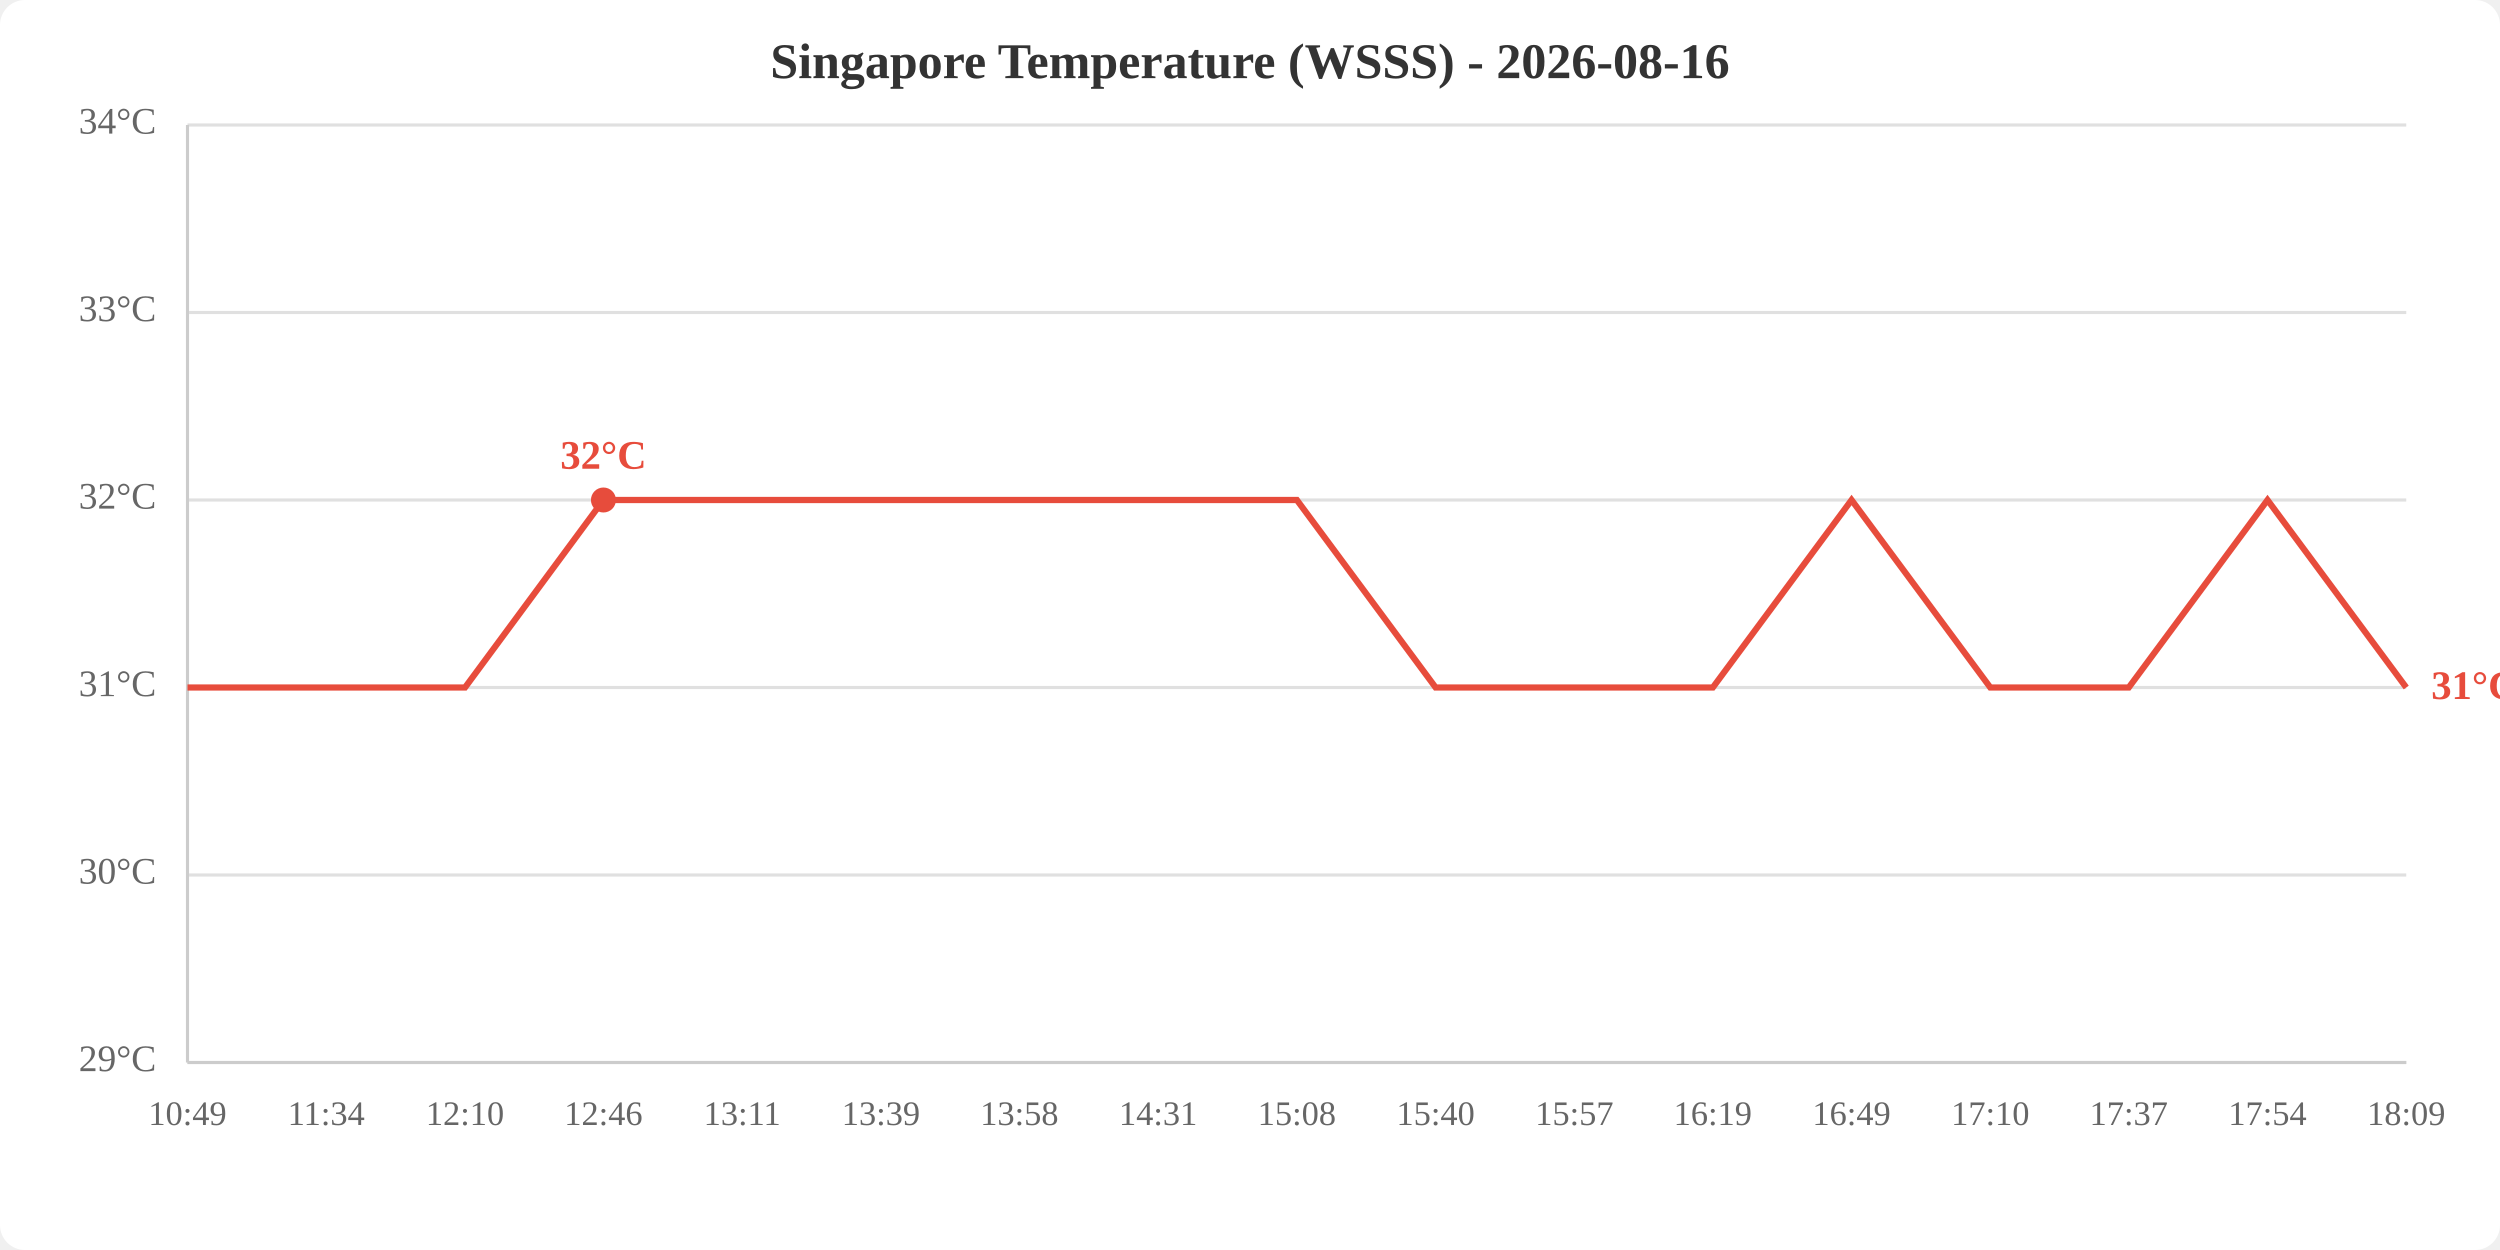
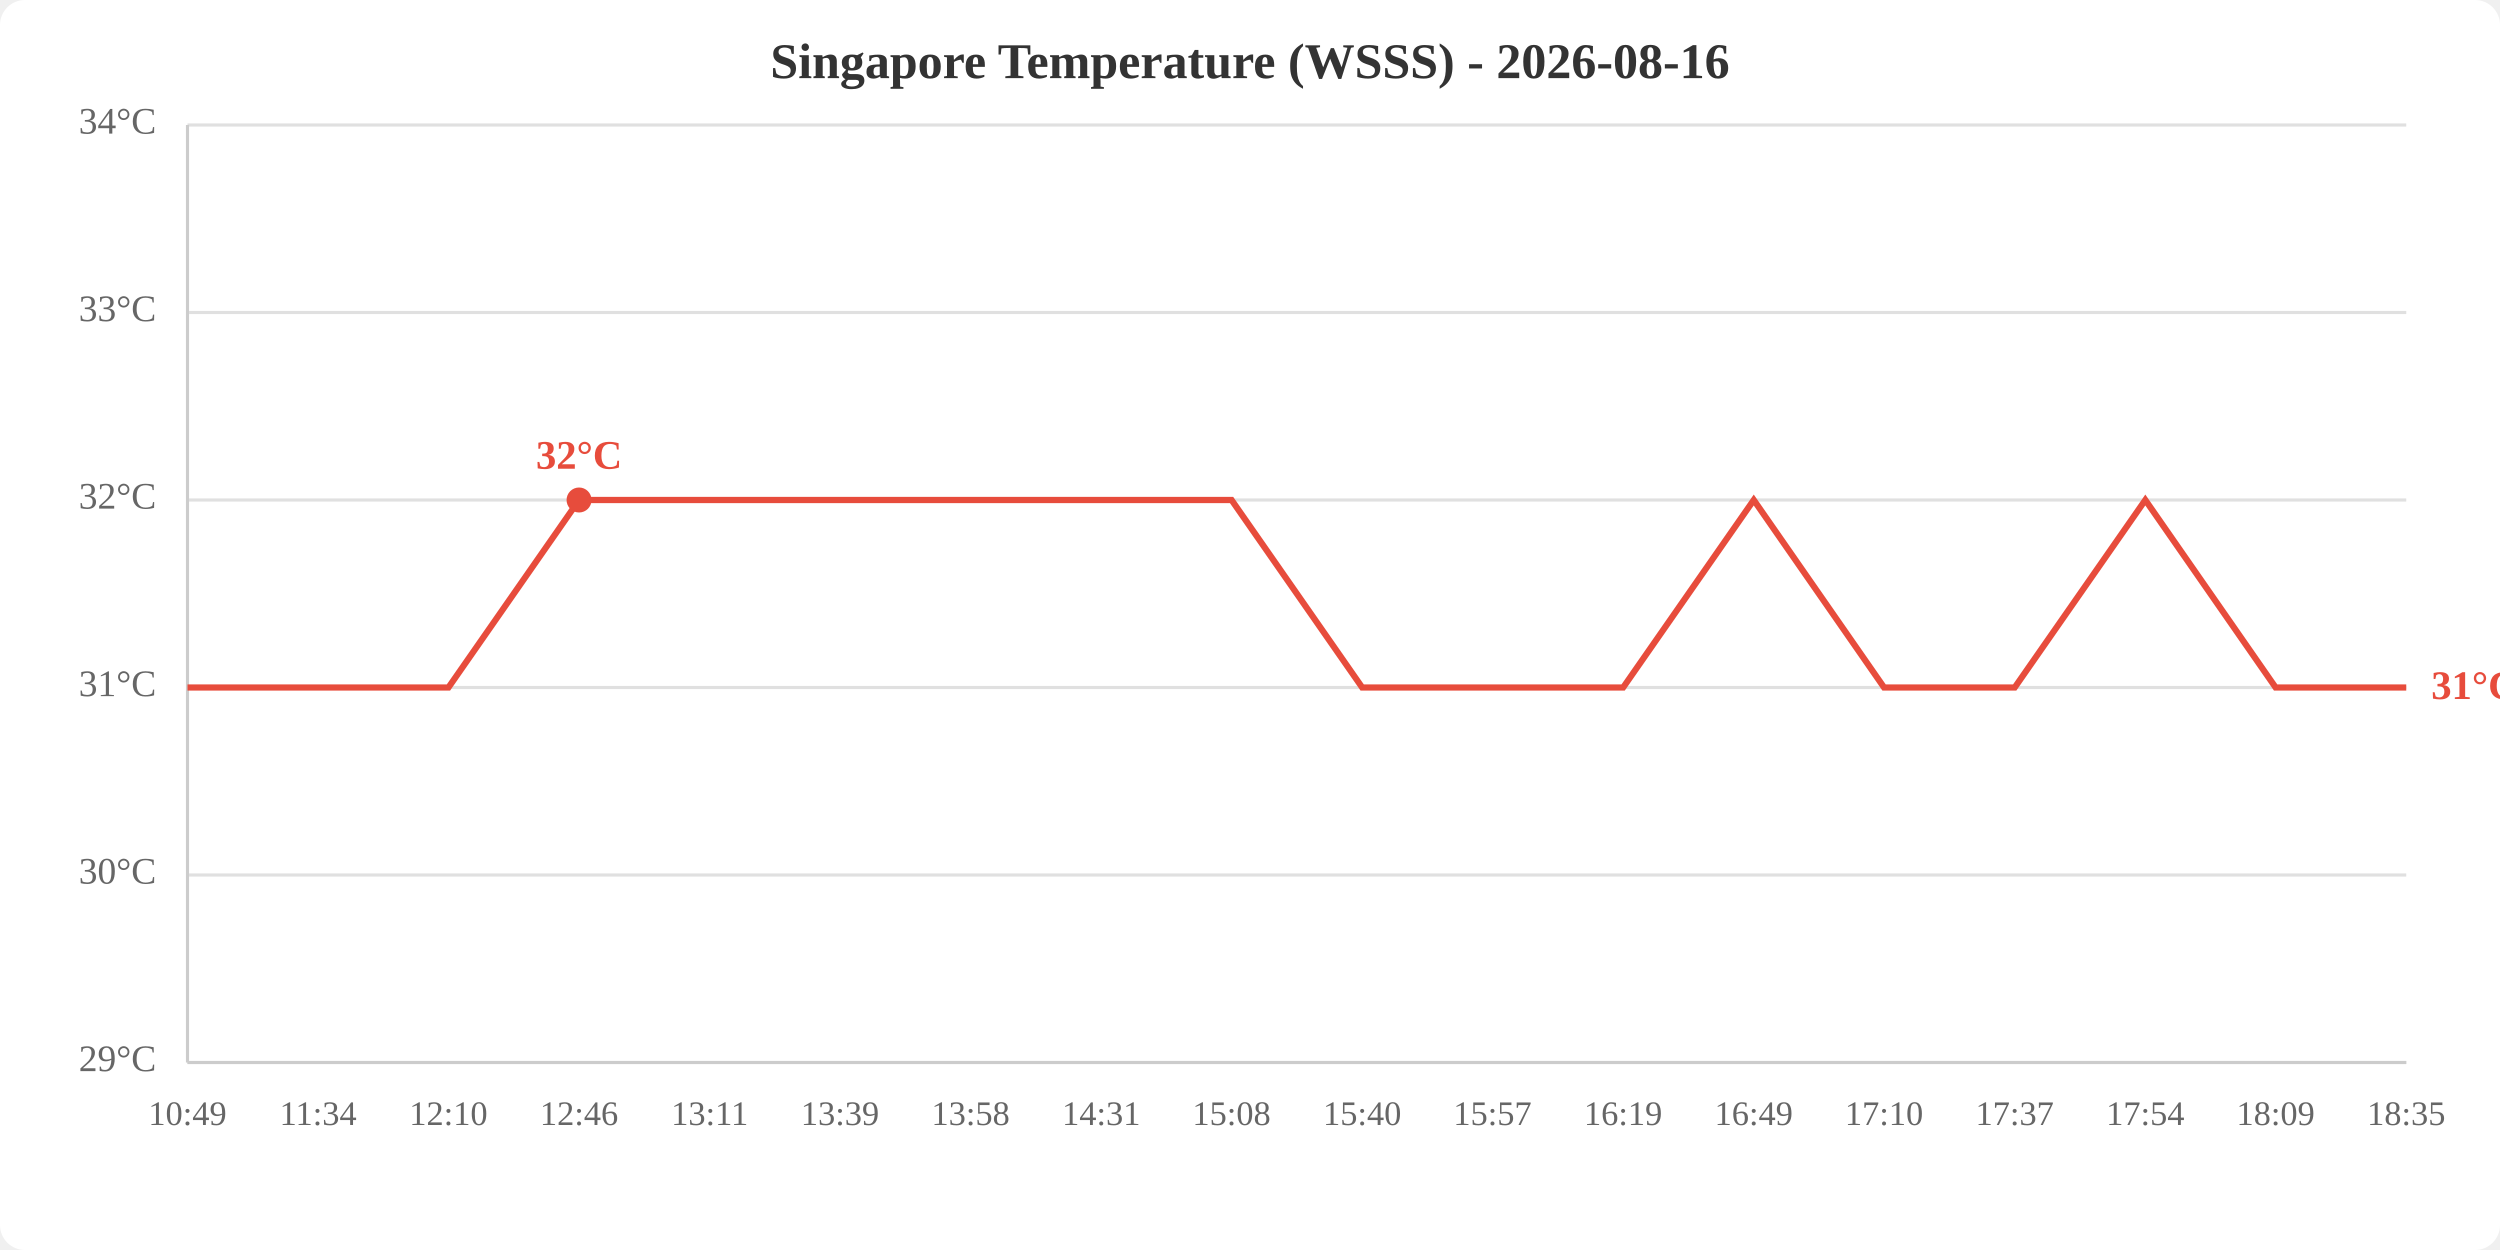
<svg xmlns="http://www.w3.org/2000/svg" viewBox="0 0 800 400" width="800" height="400">
  <rect width="800" height="400" fill="white" rx="8" />
  <text x="400.0" y="25" text-anchor="middle" font-size="16" font-weight="bold" fill="#333">Singapore Temperature (WSSS) - 2026-08-16</text>
  <line x1="60" y1="340.0" x2="770" y2="340.0" stroke="#e0e0e0" stroke-width="1" />
  <line x1="60" y1="280.0" x2="770" y2="280.0" stroke="#e0e0e0" stroke-width="1" />
  <line x1="60" y1="220.0" x2="770" y2="220.0" stroke="#e0e0e0" stroke-width="1" />
  <line x1="60" y1="160.0" x2="770" y2="160.0" stroke="#e0e0e0" stroke-width="1" />
  <line x1="60" y1="100.0" x2="770" y2="100.0" stroke="#e0e0e0" stroke-width="1" />
  <line x1="60" y1="40.0" x2="770" y2="40.0" stroke="#e0e0e0" stroke-width="1" />
  <text x="50" y="340.0" text-anchor="end" dominant-baseline="middle" fill="#666" font-size="12">29°C</text>
  <text x="50" y="280.0" text-anchor="end" dominant-baseline="middle" fill="#666" font-size="12">30°C</text>
  <text x="50" y="220.0" text-anchor="end" dominant-baseline="middle" fill="#666" font-size="12">31°C</text>
  <text x="50" y="160.0" text-anchor="end" dominant-baseline="middle" fill="#666" font-size="12">32°C</text>
  <text x="50" y="100.0" text-anchor="end" dominant-baseline="middle" fill="#666" font-size="12">33°C</text>
  <text x="50" y="40.0" text-anchor="end" dominant-baseline="middle" fill="#666" font-size="12">34°C</text>
  <text x="60.0" y="360" text-anchor="middle" fill="#666" font-size="11">10:49</text>
-   <text x="104.4" y="360" text-anchor="middle" fill="#666" font-size="11">11:34</text>
-   <text x="148.8" y="360" text-anchor="middle" fill="#666" font-size="11">12:10</text>
-   <text x="193.1" y="360" text-anchor="middle" fill="#666" font-size="11">12:46</text>
-   <text x="237.5" y="360" text-anchor="middle" fill="#666" font-size="11">13:11</text>
-   <text x="281.9" y="360" text-anchor="middle" fill="#666" font-size="11">13:39</text>
-   <text x="326.2" y="360" text-anchor="middle" fill="#666" font-size="11">13:58</text>
-   <text x="370.6" y="360" text-anchor="middle" fill="#666" font-size="11">14:31</text>
-   <text x="415.0" y="360" text-anchor="middle" fill="#666" font-size="11">15:08</text>
-   <text x="459.4" y="360" text-anchor="middle" fill="#666" font-size="11">15:40</text>
-   <text x="503.8" y="360" text-anchor="middle" fill="#666" font-size="11">15:57</text>
-   <text x="548.1" y="360" text-anchor="middle" fill="#666" font-size="11">16:19</text>
-   <text x="592.5" y="360" text-anchor="middle" fill="#666" font-size="11">16:49</text>
-   <text x="636.9" y="360" text-anchor="middle" fill="#666" font-size="11">17:10</text>
-   <text x="681.2" y="360" text-anchor="middle" fill="#666" font-size="11">17:37</text>
-   <text x="725.6" y="360" text-anchor="middle" fill="#666" font-size="11">17:54</text>
-   <text x="770.0" y="360" text-anchor="middle" fill="#666" font-size="11">18:09</text>
+   <text x="101.8" y="360" text-anchor="middle" fill="#666" font-size="11">11:34</text>
+   <text x="143.5" y="360" text-anchor="middle" fill="#666" font-size="11">12:10</text>
+   <text x="185.3" y="360" text-anchor="middle" fill="#666" font-size="11">12:46</text>
+   <text x="227.1" y="360" text-anchor="middle" fill="#666" font-size="11">13:11</text>
+   <text x="268.8" y="360" text-anchor="middle" fill="#666" font-size="11">13:39</text>
+   <text x="310.6" y="360" text-anchor="middle" fill="#666" font-size="11">13:58</text>
+   <text x="352.4" y="360" text-anchor="middle" fill="#666" font-size="11">14:31</text>
+   <text x="394.1" y="360" text-anchor="middle" fill="#666" font-size="11">15:08</text>
+   <text x="435.9" y="360" text-anchor="middle" fill="#666" font-size="11">15:40</text>
+   <text x="477.6" y="360" text-anchor="middle" fill="#666" font-size="11">15:57</text>
+   <text x="519.4" y="360" text-anchor="middle" fill="#666" font-size="11">16:19</text>
+   <text x="561.2" y="360" text-anchor="middle" fill="#666" font-size="11">16:49</text>
+   <text x="602.9" y="360" text-anchor="middle" fill="#666" font-size="11">17:10</text>
+   <text x="644.7" y="360" text-anchor="middle" fill="#666" font-size="11">17:37</text>
+   <text x="686.5" y="360" text-anchor="middle" fill="#666" font-size="11">17:54</text>
+   <text x="728.2" y="360" text-anchor="middle" fill="#666" font-size="11">18:09</text>
+   <text x="770.0" y="360" text-anchor="middle" fill="#666" font-size="11">18:35</text>
  <line x1="60" y1="40" x2="60" y2="340" stroke="#ccc" stroke-width="1" />
  <line x1="60" y1="340" x2="770" y2="340" stroke="#ccc" stroke-width="1" />
-   <polyline points="60.0,220.0 104.4,220.0 148.8,220.0 193.1,160.0 237.5,160.0 281.9,160.0 326.2,160.0 370.6,160.0 415.0,160.0 459.4,220.0 503.8,220.0 548.1,220.0 592.5,160.0 636.9,220.0 681.2,220.0 725.6,160.0 770.0,220.0" fill="none" stroke="#e74c3c" stroke-width="2" />
-   <circle cx="193.1" cy="160.0" r="4" fill="#e74c3c" />
-   <text x="193.1" y="150.0" text-anchor="middle" fill="#e74c3c" font-size="13" font-weight="bold">32°C</text>
+   <polyline points="60.0,220.0 101.8,220.0 143.5,220.0 185.3,160.0 227.1,160.0 268.8,160.0 310.6,160.0 352.4,160.0 394.1,160.0 435.9,220.0 477.6,220.0 519.4,220.0 561.2,160.0 602.9,220.0 644.7,220.0 686.5,160.0 728.2,220.0 770.0,220.0" fill="none" stroke="#e74c3c" stroke-width="2" />
+   <circle cx="185.3" cy="160.0" r="4" fill="#e74c3c" />
+   <text x="185.3" y="150.0" text-anchor="middle" fill="#e74c3c" font-size="13" font-weight="bold">32°C</text>
  <text x="778.0" y="220.0" fill="#e74c3c" font-size="13" font-weight="bold" dominant-baseline="middle">31°C</text>
</svg>
